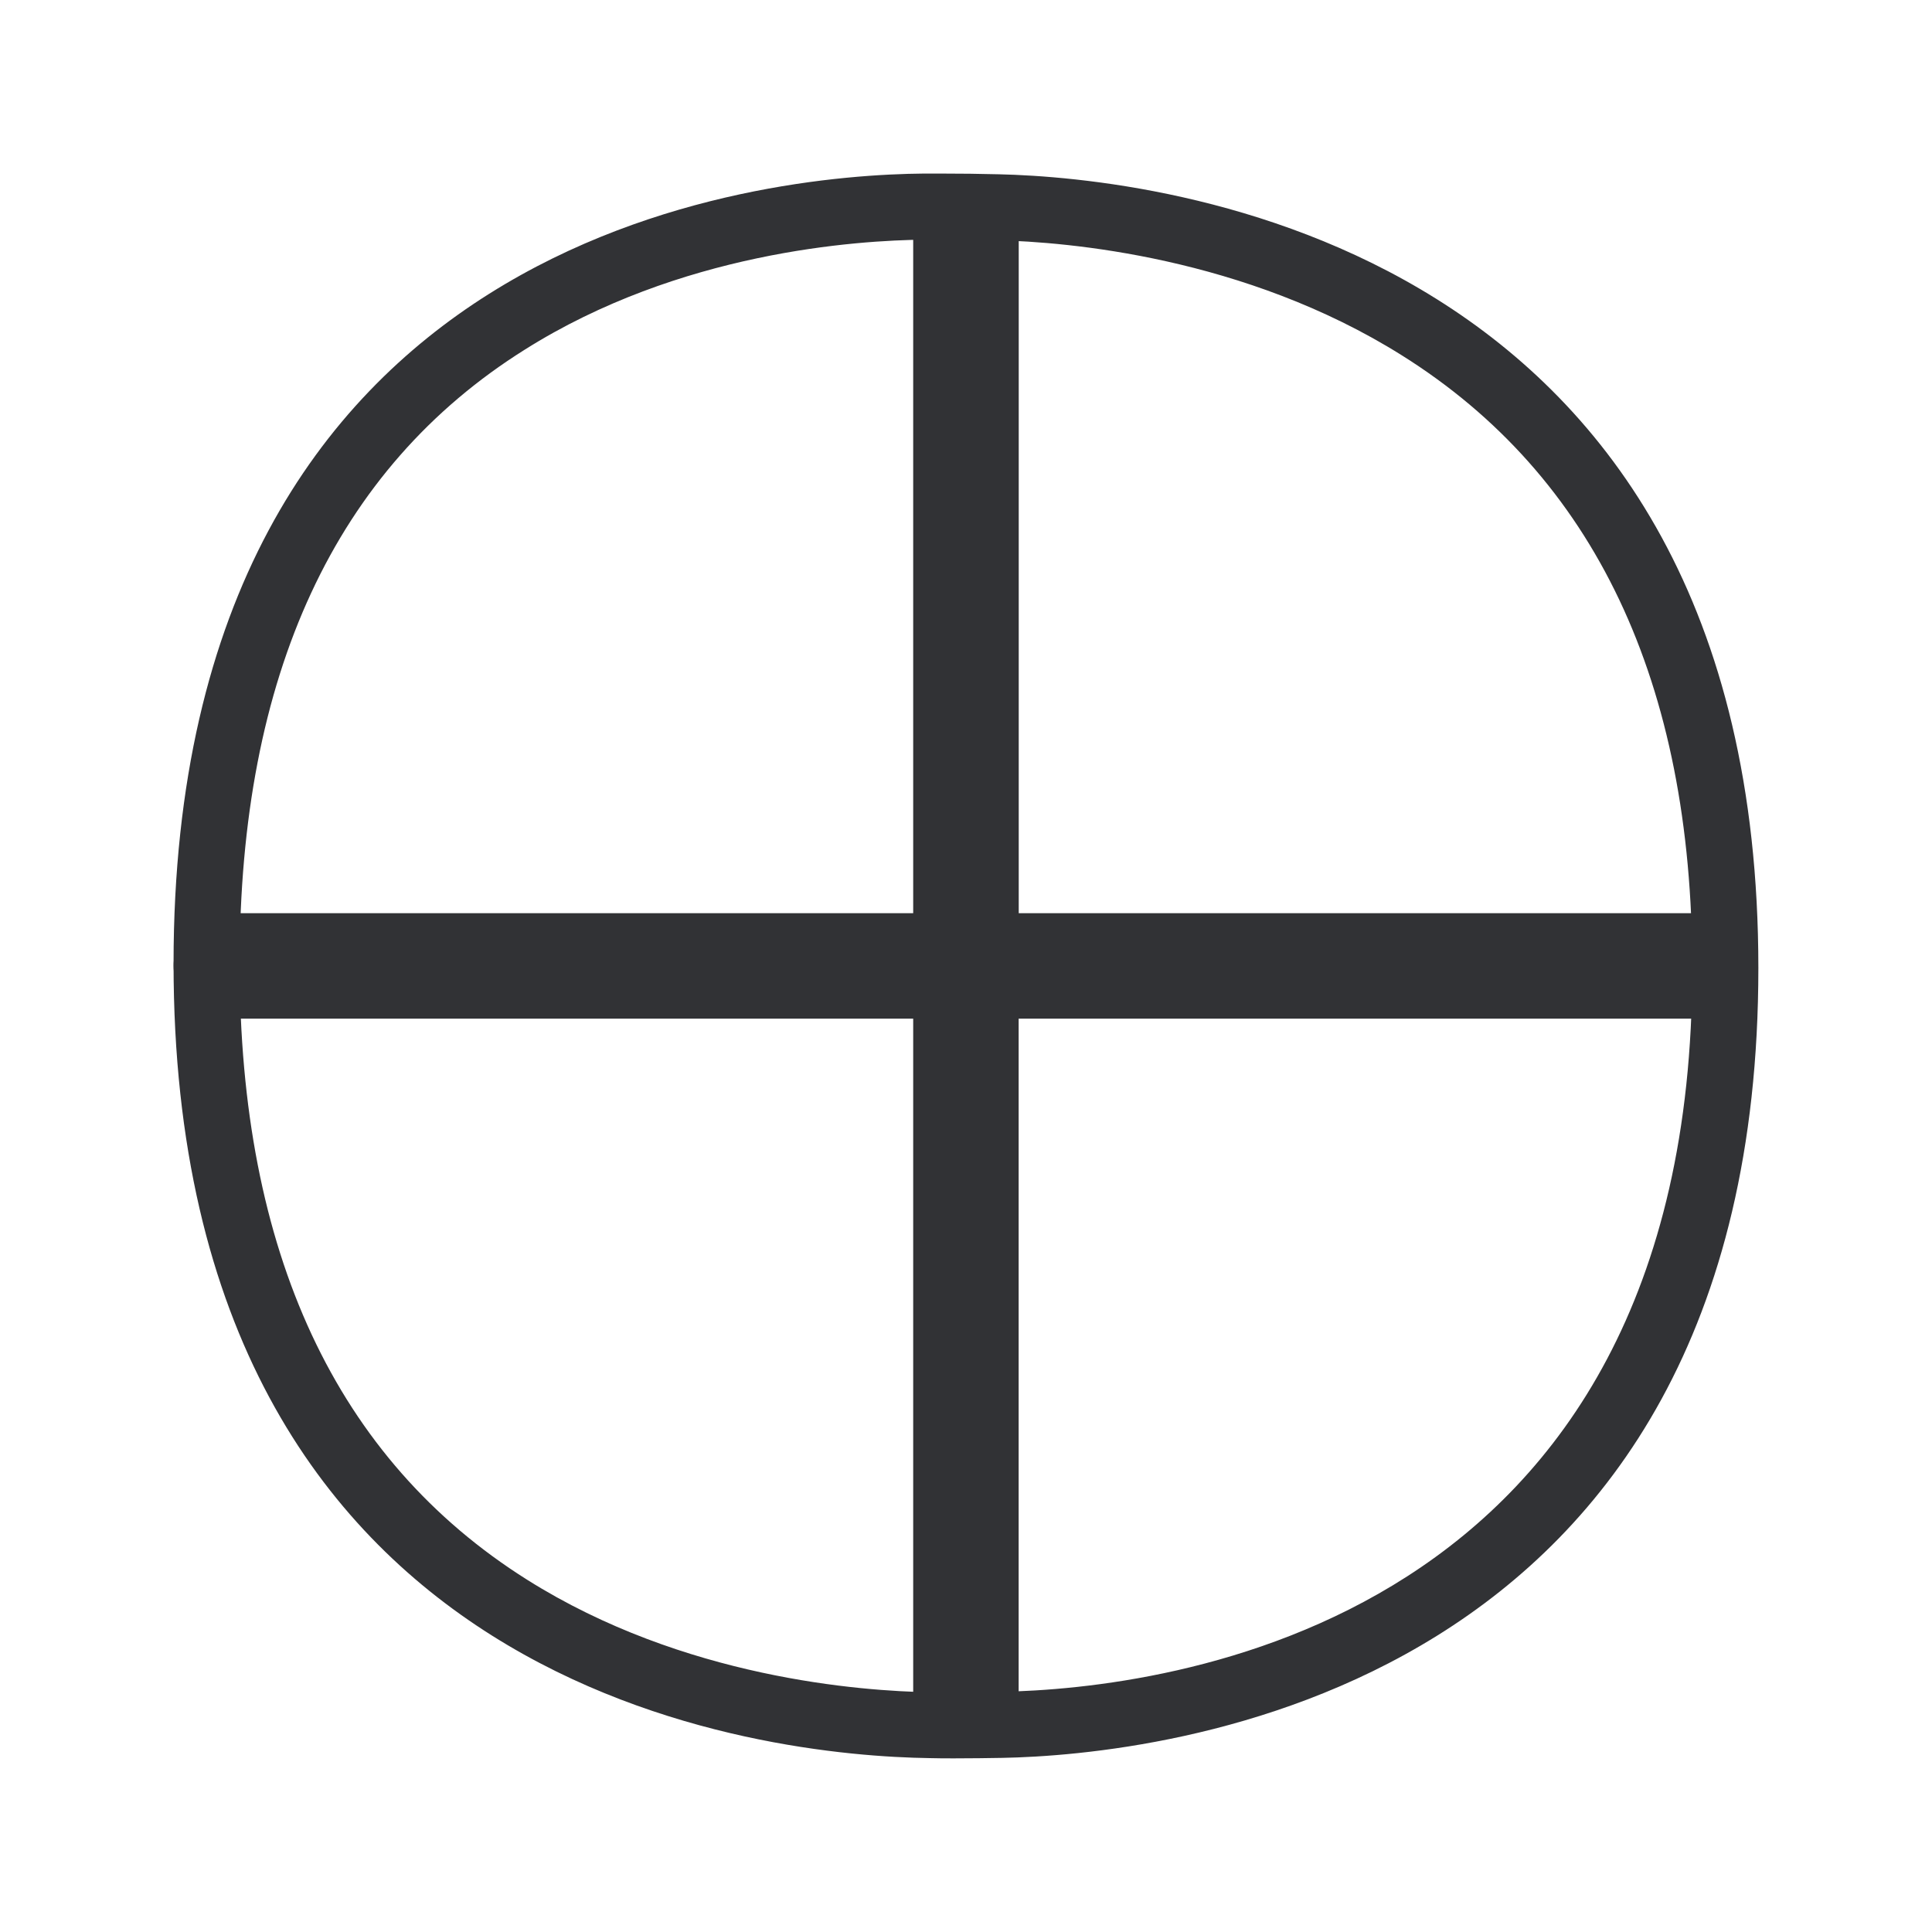
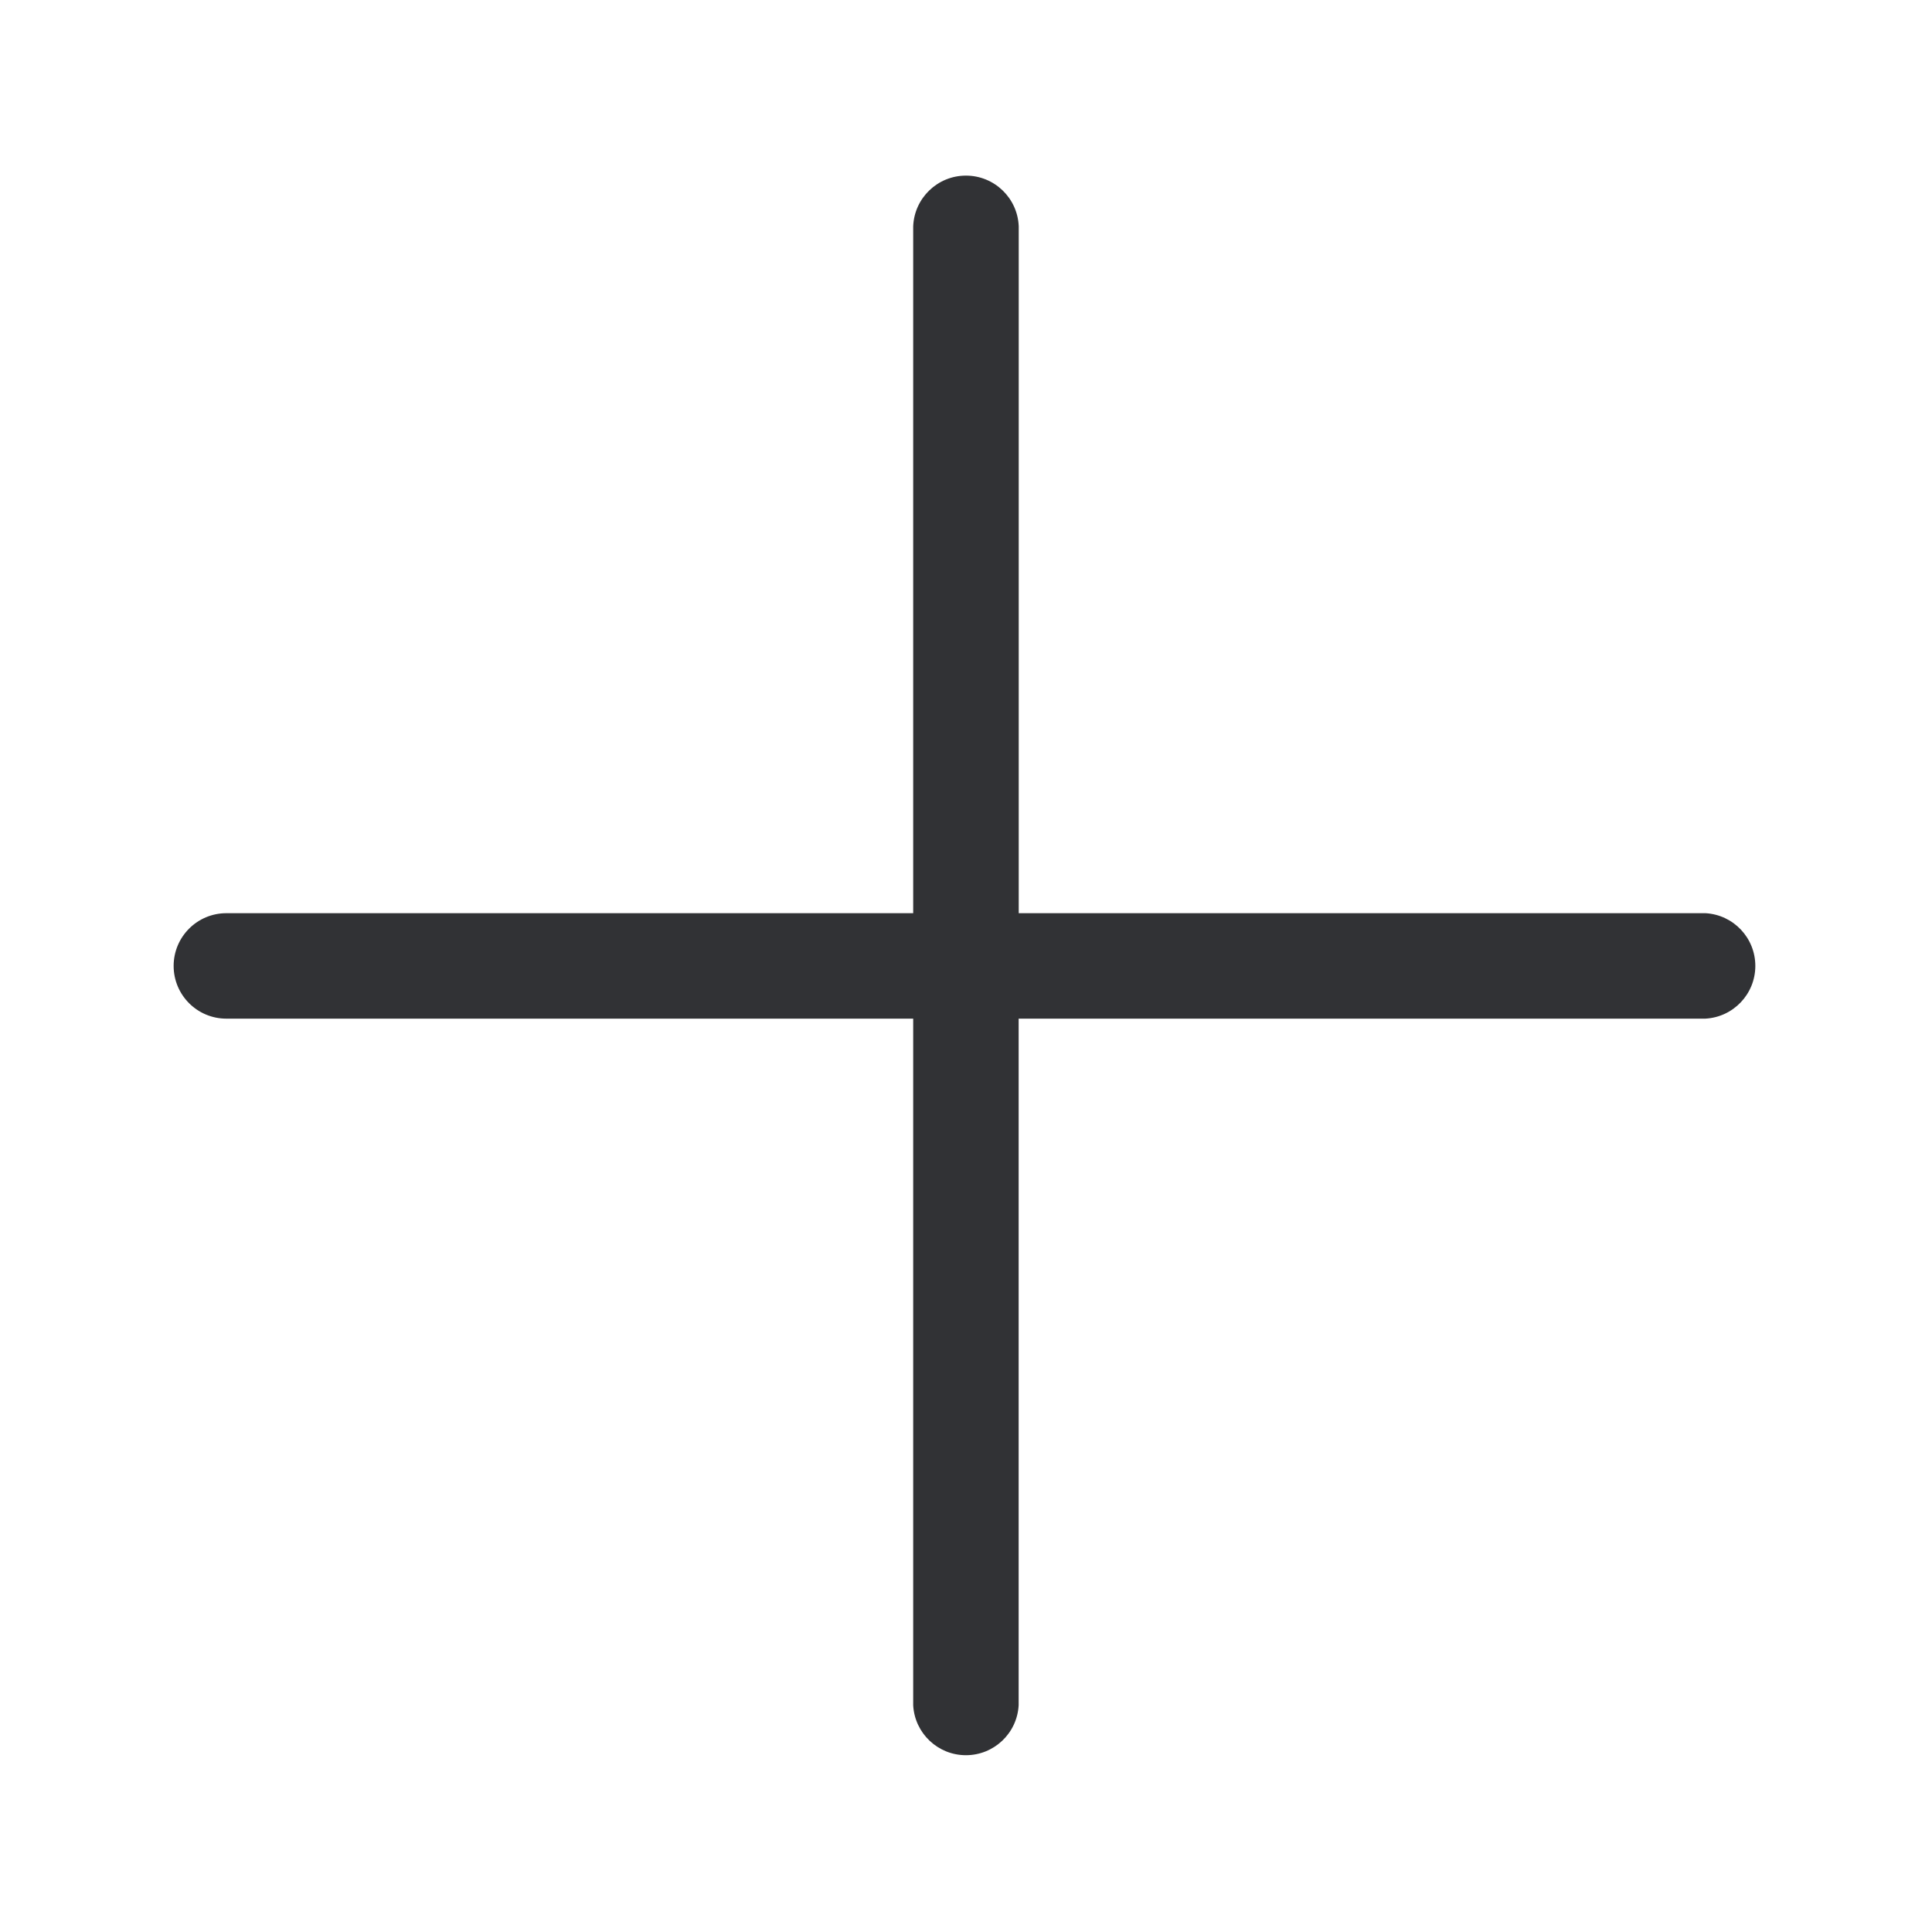
<svg xmlns="http://www.w3.org/2000/svg" width="24" height="24" viewBox="0 0 24 24">
-   <g fill="#313235" fill-rule="nonzero">
-     <path d="M16.904 11.56a.41.41 0 010 .818h-4.498v4.51a.41.41 0 01-.818 0V12.38H7.095a.41.41 0 010-.818h4.49V7.11a.41.41 0 01.818 0v4.45h4.501zm-4.47 9.456c2.014-.036 8.588-.795 8.588-8.991 0-3.55-1.216-6.112-3.608-7.611-1.955-1.227-4.163-1.409-5.022-1.429-.219-.005-.471-.008-.715-.008h-.187c-.855.008-3.048.154-4.972 1.367-2.353 1.476-3.541 4.042-3.541 7.625 0 3.585 1.199 6.162 3.571 7.655 1.944 1.224 4.152 1.384 5.012 1.398.098.003.196.003.294.003.201-.003.403-.003.58-.009zm-.026-18.851c1.928.044 9.435.806 9.435 9.86 0 9.072-7.513 9.776-9.393 9.812-.179.003-.389.006-.596.006-.101 0-.205 0-.306-.003-1.977-.028-9.392-.743-9.392-9.871 0-9.118 7.348-9.796 9.322-9.813h.196c.253 0 .51.003.734.009z" />
-     <path d="M21.187 11.344h-8.532V2.812a.656.656 0 00-1.311 0v8.532H2.812a.655.655 0 100 1.31h8.532v8.53a.656.656 0 001.31 0v-8.53h8.53a.656.656 0 00.003-1.31z" />
-   </g>
+   <path d="M21.187 11.344h-8.532V2.812a.656.656 0 00-1.311 0v8.532H2.812a.655.655 0 100 1.31h8.532v8.53a.656.656 0 001.31 0v-8.53h8.53a.656.656 0 00.003-1.31z" fill="#313235" fill-rule="nonzero" />
</svg>
